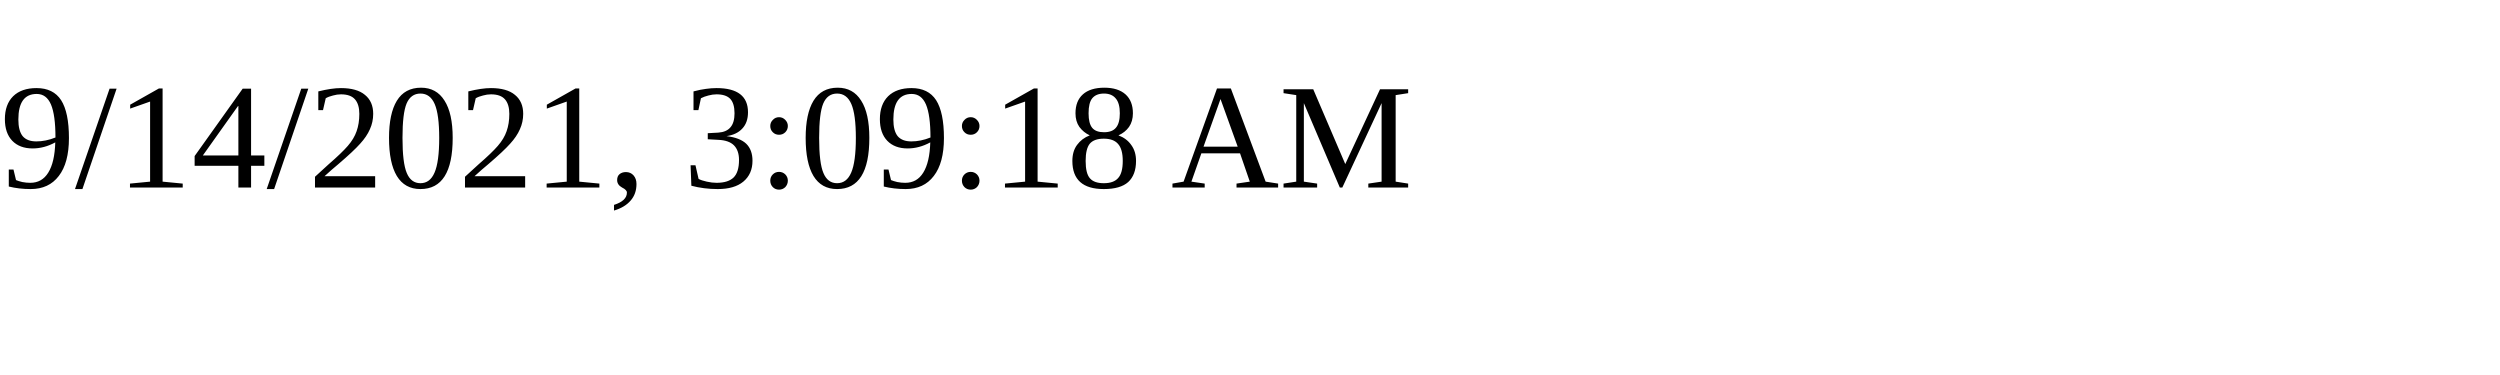
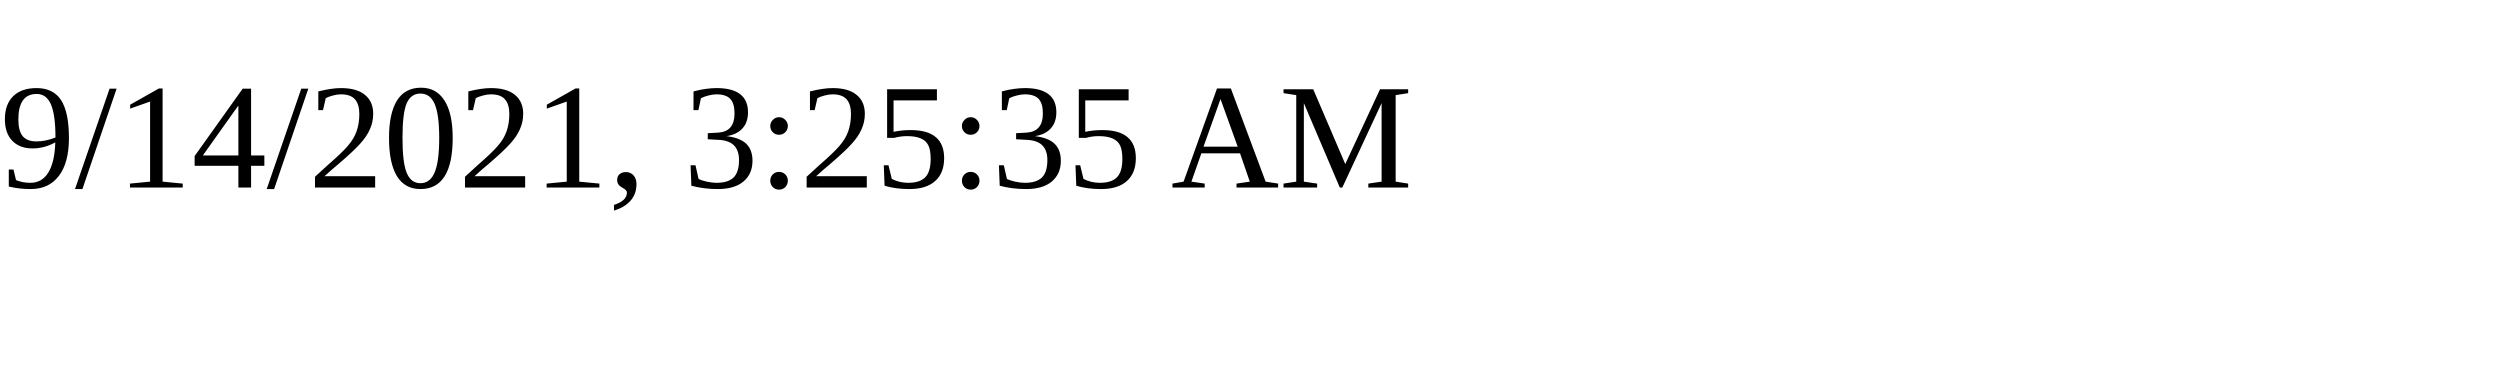
<svg xmlns="http://www.w3.org/2000/svg" height="30" width="200">
-   <text x="0" y="15">9/14/2021, 3:09:18 AM</text>
+   <text x="0" y="15">9/14/2021, 3:25:35 AM</text>
</svg>
